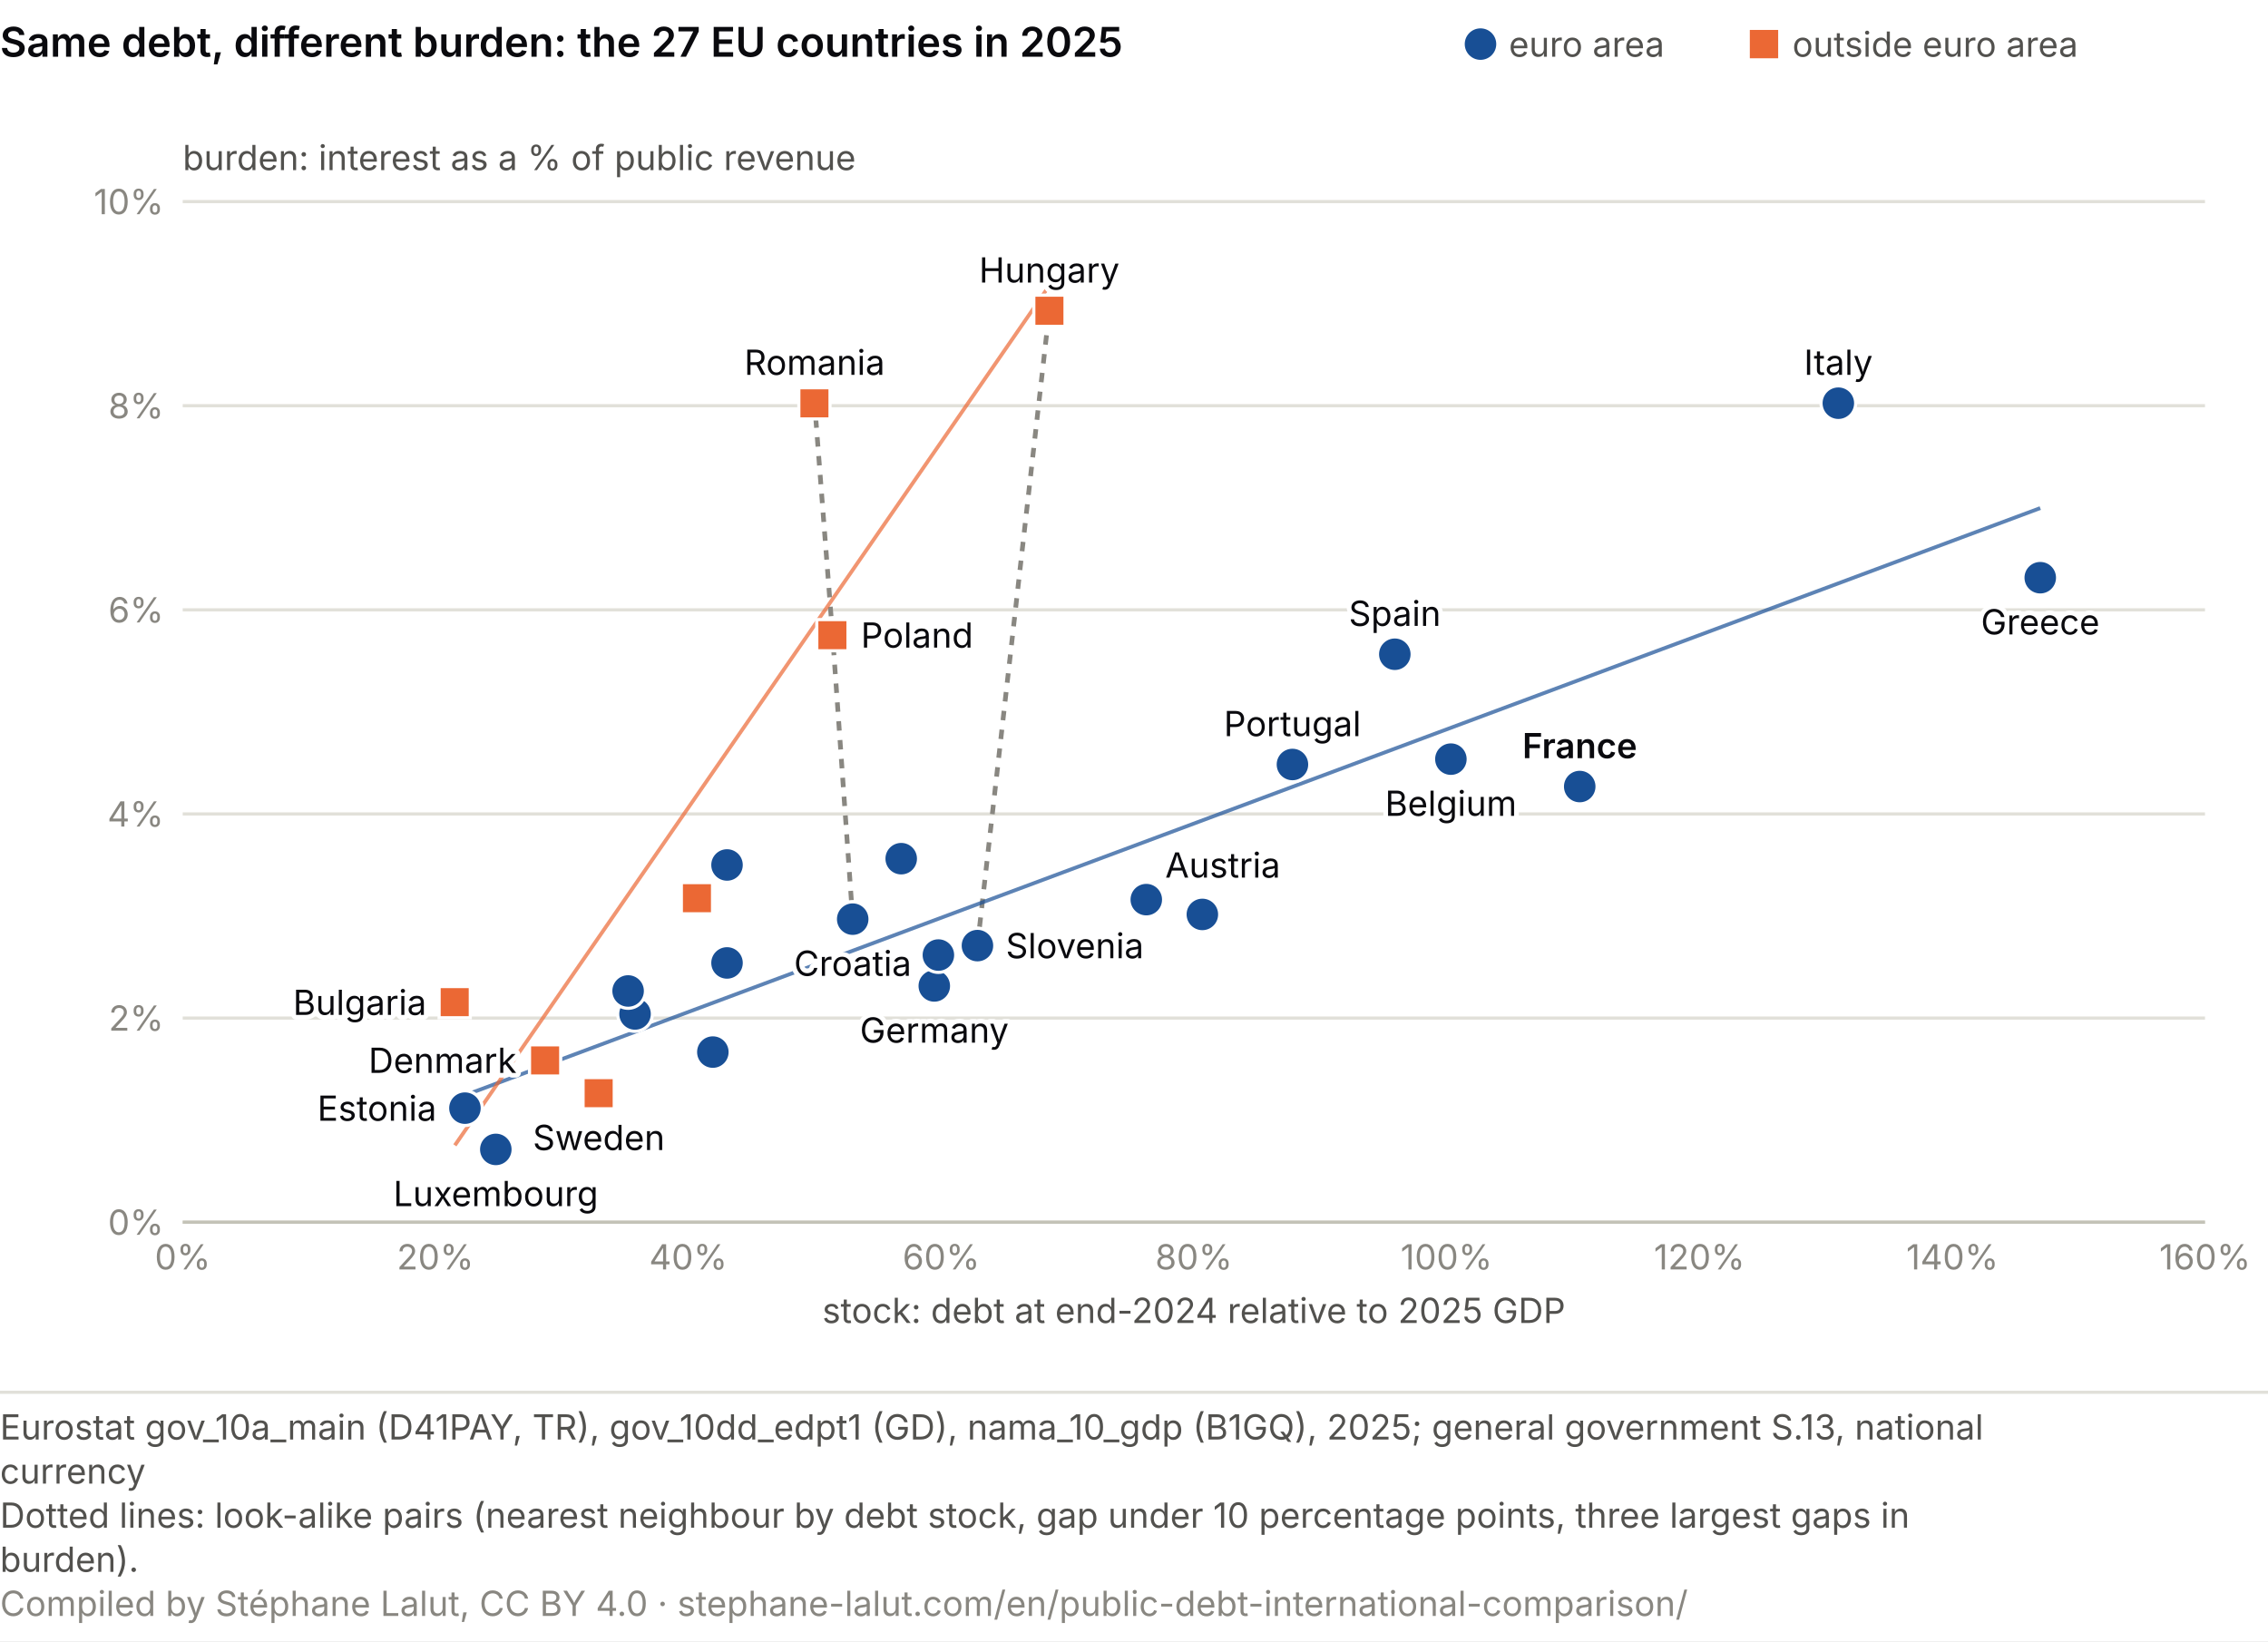
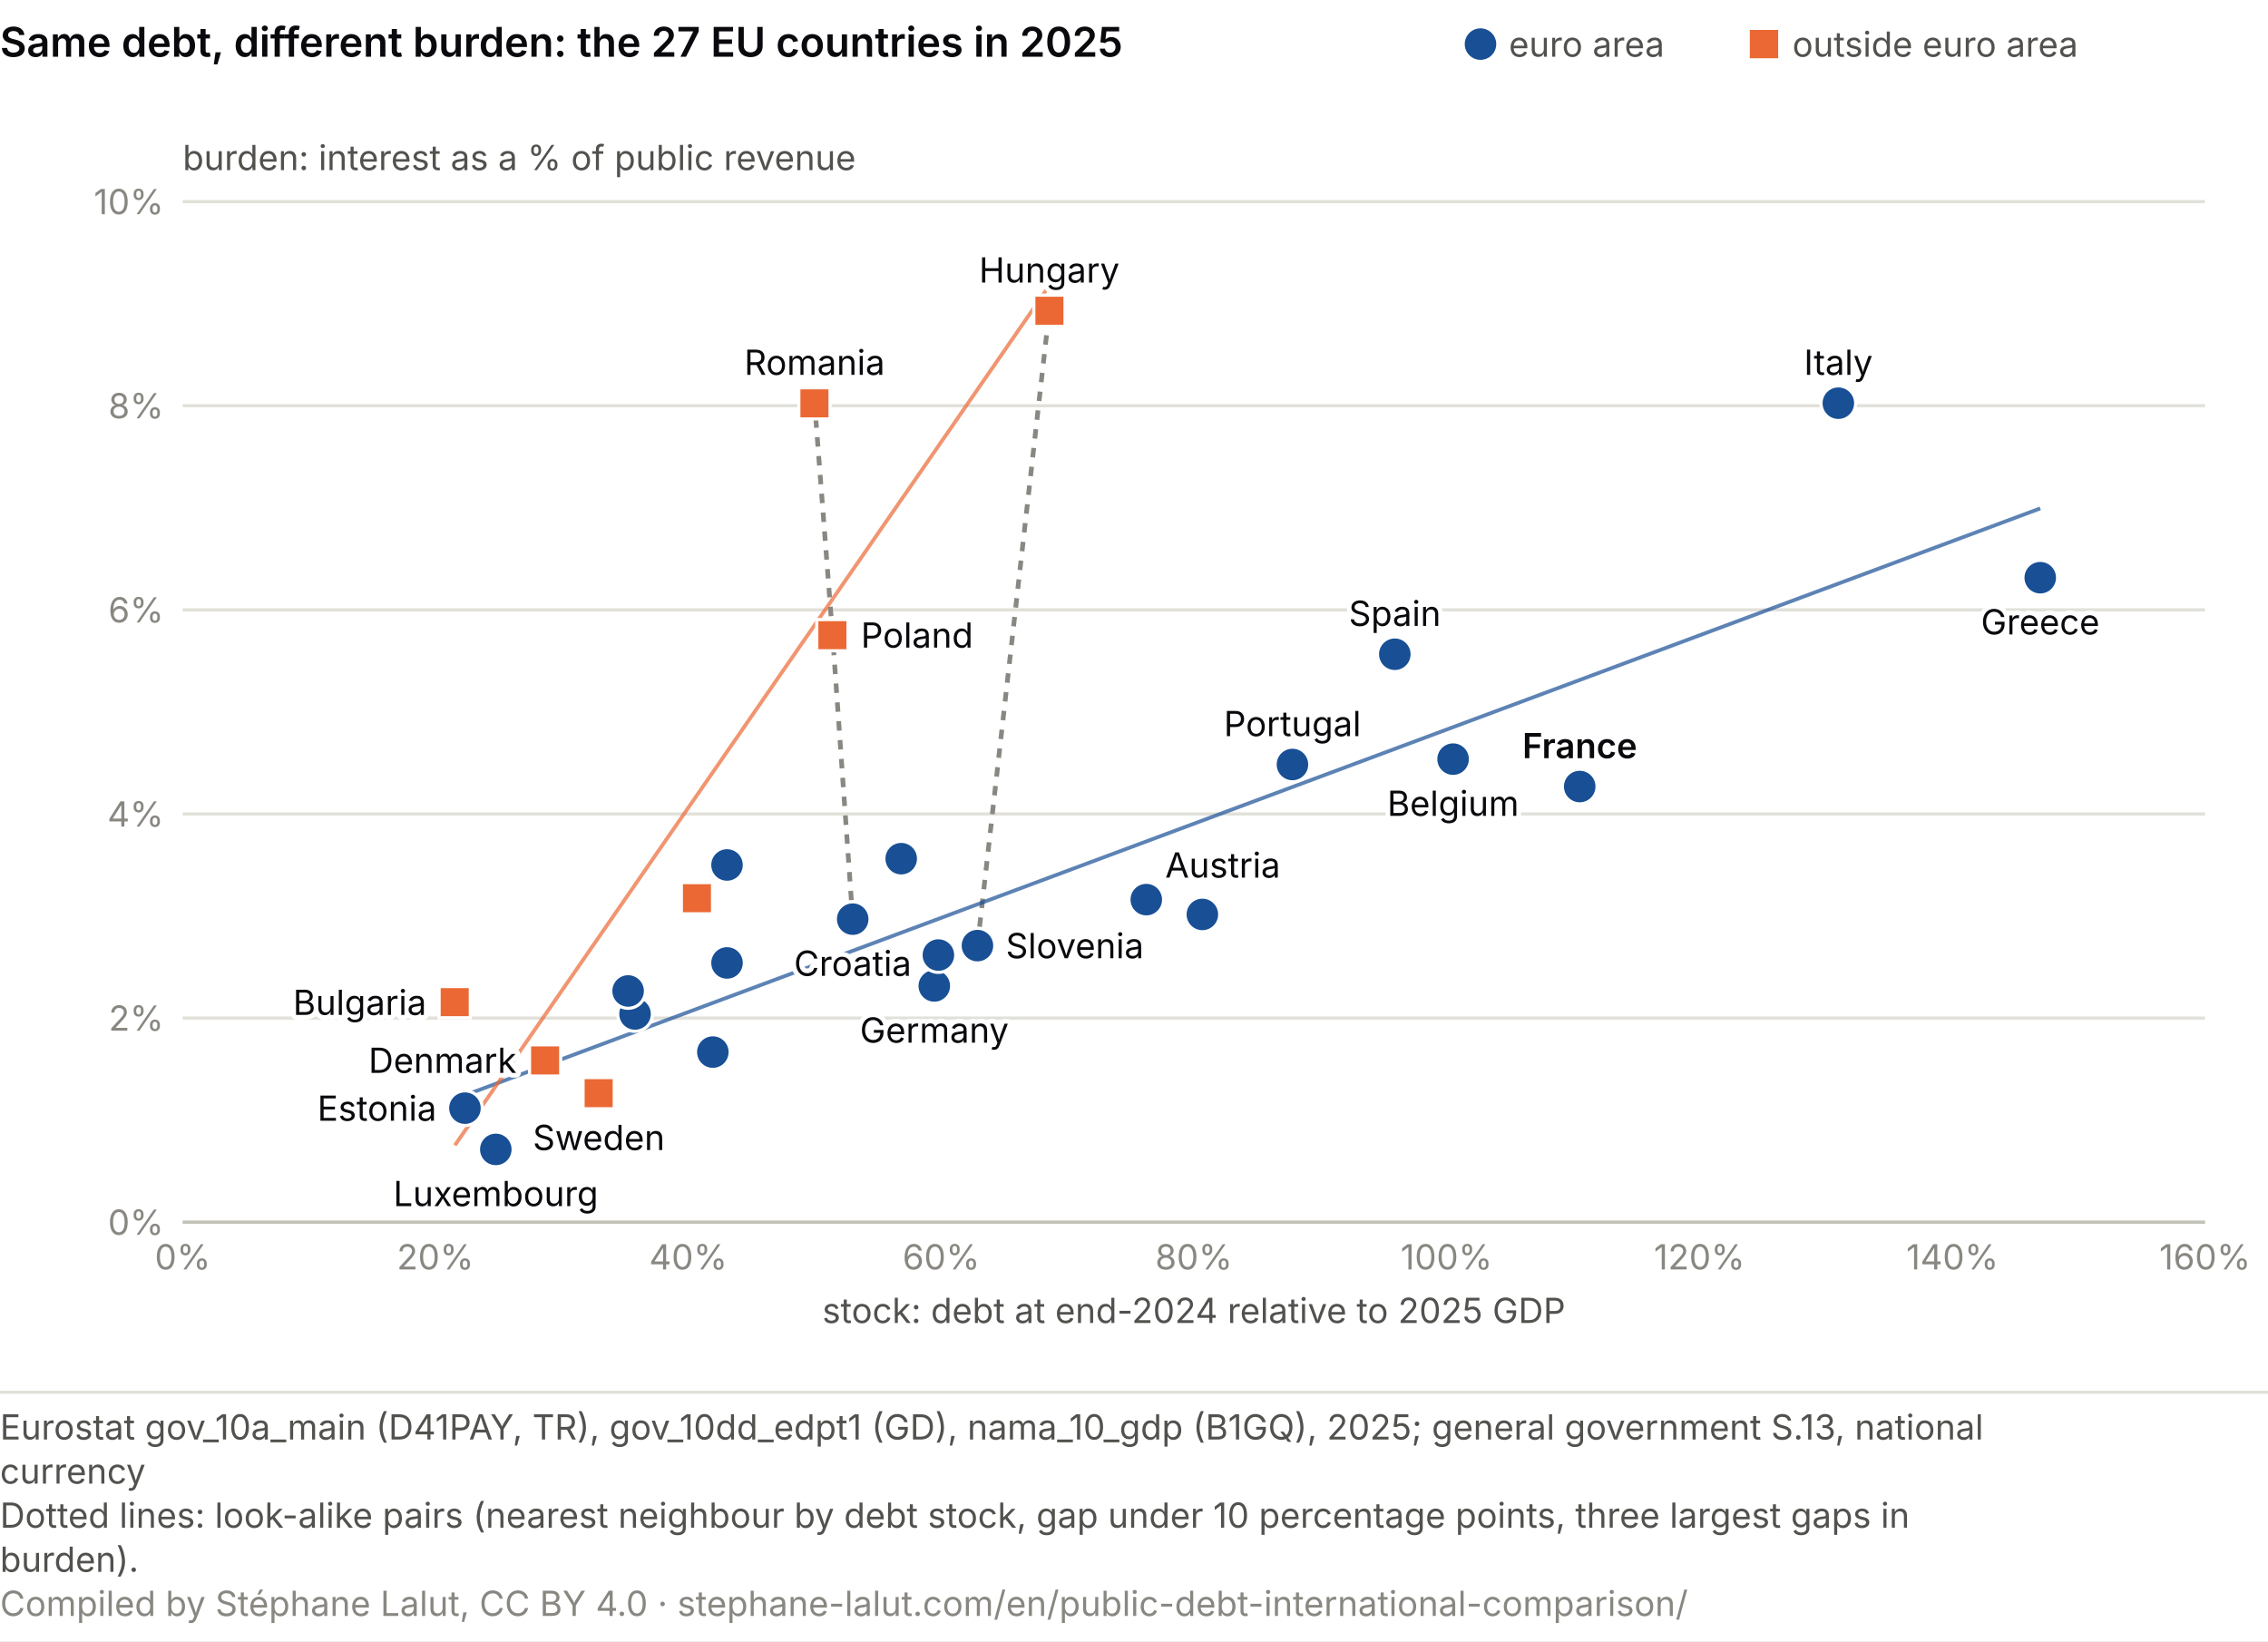
<svg xmlns="http://www.w3.org/2000/svg" viewBox="0 0 720 521" role="img" font-variant-numeric="tabular-nums" aria-labelledby="mc-t mc-d" font-family="system-ui, -apple-system, Segoe UI, sans-serif">
  <rect width="720" height="521" fill="#ffffff" />
  <text x="0" y="18" font-size="13" font-weight="600" fill="#0A0A0E">Same debt, different burden: the 27 EU countries in 2025</text>
  <circle cx="470.0" cy="14.0" r="5.0" fill="#184f95" />
  <text x="479.0" y="18.0" font-size="11" fill="#52514e">euro area</text>
  <rect x="555.5" y="9.5" width="9.0" height="9.0" fill="#eb6834" />
  <text x="569.0" y="18.0" font-size="11" fill="#52514e">outside euro area</text>
  <line x1="58.0" y1="388.0" x2="700.0" y2="388.0" stroke="#e1e0d9" />
  <text x="52.0" y="392.0" font-size="11" fill="#898781" text-anchor="end">0%</text>
  <line x1="58.0" y1="323.2" x2="700.0" y2="323.2" stroke="#e1e0d9" />
  <text x="52.0" y="327.2" font-size="11" fill="#898781" text-anchor="end">2%</text>
  <line x1="58.0" y1="258.4" x2="700.0" y2="258.4" stroke="#e1e0d9" />
  <text x="52.0" y="262.4" font-size="11" fill="#898781" text-anchor="end">4%</text>
  <line x1="58.0" y1="193.6" x2="700.0" y2="193.6" stroke="#e1e0d9" />
  <text x="52.0" y="197.6" font-size="11" fill="#898781" text-anchor="end">6%</text>
  <line x1="58.0" y1="128.8" x2="700.0" y2="128.8" stroke="#e1e0d9" />
  <text x="52.0" y="132.8" font-size="11" fill="#898781" text-anchor="end">8%</text>
  <line x1="58.0" y1="64.0" x2="700.0" y2="64.0" stroke="#e1e0d9" />
  <text x="52.0" y="68.0" font-size="11" fill="#898781" text-anchor="end">10%</text>
  <text x="58.0" y="54.0" font-size="11" fill="#52514e">burden: interest as a % of public revenue</text>
  <line x1="58.0" y1="388.0" x2="700.0" y2="388.0" stroke="#c3c2b7" />
  <text x="58.0" y="403.0" font-size="11" fill="#898781" text-anchor="middle">0%</text>
  <text x="138.2" y="403.0" font-size="11" fill="#898781" text-anchor="middle">20%</text>
  <text x="218.5" y="403.0" font-size="11" fill="#898781" text-anchor="middle">40%</text>
  <text x="298.8" y="403.0" font-size="11" fill="#898781" text-anchor="middle">60%</text>
  <text x="379.0" y="403.0" font-size="11" fill="#898781" text-anchor="middle">80%</text>
  <text x="459.2" y="403.0" font-size="11" fill="#898781" text-anchor="middle">100%</text>
  <text x="539.5" y="403.0" font-size="11" fill="#898781" text-anchor="middle">120%</text>
  <text x="619.8" y="403.0" font-size="11" fill="#898781" text-anchor="middle">140%</text>
  <text x="700.0" y="403.0" font-size="11" fill="#898781" text-anchor="middle">160%</text>
  <text x="379.0" y="420.0" font-size="11" fill="#52514e" text-anchor="middle">stock: debt at end-2024 relative to 2025 GDP</text>
  <line x1="310.3" y1="300.2" x2="333.1" y2="98.7" stroke="#898781" stroke-width="1.5" stroke-dasharray="3 3" />
  <line x1="270.7" y1="291.8" x2="264.3" y2="201.6" stroke="#898781" stroke-width="1.5" stroke-dasharray="3 3" />
  <line x1="264.3" y1="201.6" x2="258.6" y2="128.0" stroke="#898781" stroke-width="1.5" stroke-dasharray="3 3" />
-   <line x1="147.6" y1="347.7" x2="647.7" y2="161.3" stroke="#184f95" stroke-width="1.2" opacity="0.7" />
+   <line x1="147.6" y1="347.7" x2="647.7" y2="161.4" stroke="#184f95" stroke-width="1.2" opacity="0.7" />
  <line x1="144.4" y1="363.6" x2="333.1" y2="90.7" stroke="#eb6834" stroke-width="1.2" opacity="0.7" />
-   <circle cx="460.6" cy="241.0" r="5.5" fill="#184f95" stroke="#fff" stroke-width="1" />
+   <circle cx="461.3" cy="241.0" r="5.5" fill="#184f95" stroke="#fff" stroke-width="1" />
  <rect x="139.4" y="313.2" width="9.9" height="9.9" fill="#eb6834" stroke="#fff" stroke-width="1" />
  <rect x="216.3" y="280.2" width="9.9" height="9.9" fill="#eb6834" stroke="#fff" stroke-width="1" />
  <rect x="168.1" y="331.7" width="9.9" height="9.9" fill="#eb6834" stroke="#fff" stroke-width="1" />
  <circle cx="296.6" cy="313.0" r="5.5" fill="#184f95" stroke="#fff" stroke-width="1" />
  <circle cx="147.6" cy="351.8" r="5.5" fill="#184f95" stroke="#fff" stroke-width="1" />
  <circle cx="201.6" cy="321.9" r="5.5" fill="#184f95" stroke="#fff" stroke-width="1" />
  <circle cx="647.7" cy="183.4" r="5.5" fill="#184f95" stroke="#fff" stroke-width="1" />
  <circle cx="442.8" cy="207.7" r="5.5" fill="#184f95" stroke="#fff" stroke-width="1" />
  <circle cx="501.5" cy="249.7" r="5.5" fill="#184f95" stroke="#fff" stroke-width="1" />
  <circle cx="270.7" cy="291.8" r="5.5" fill="#184f95" stroke="#fff" stroke-width="1" />
  <circle cx="583.6" cy="128.0" r="5.5" fill="#184f95" stroke="#fff" stroke-width="1" />
  <circle cx="297.9" cy="303.2" r="5.5" fill="#184f95" stroke="#fff" stroke-width="1" />
  <circle cx="230.8" cy="305.7" r="5.5" fill="#184f95" stroke="#fff" stroke-width="1" />
  <circle cx="199.4" cy="314.6" r="5.5" fill="#184f95" stroke="#fff" stroke-width="1" />
  <circle cx="157.4" cy="364.9" r="5.5" fill="#184f95" stroke="#fff" stroke-width="1" />
  <rect x="328.2" y="93.7" width="9.9" height="9.9" fill="#eb6834" stroke="#fff" stroke-width="1" />
  <circle cx="230.8" cy="274.6" r="5.5" fill="#184f95" stroke="#fff" stroke-width="1" />
  <circle cx="226.3" cy="334.0" r="5.5" fill="#184f95" stroke="#fff" stroke-width="1" />
  <circle cx="363.9" cy="285.6" r="5.5" fill="#184f95" stroke="#fff" stroke-width="1" />
  <rect x="259.3" y="196.7" width="9.9" height="9.9" fill="#eb6834" stroke="#fff" stroke-width="1" />
  <circle cx="410.3" cy="242.7" r="5.5" fill="#184f95" stroke="#fff" stroke-width="1" />
  <rect x="253.6" y="123.1" width="9.9" height="9.9" fill="#eb6834" stroke="#fff" stroke-width="1" />
  <circle cx="310.3" cy="300.2" r="5.5" fill="#184f95" stroke="#fff" stroke-width="1" />
  <circle cx="286.1" cy="272.6" r="5.5" fill="#184f95" stroke="#fff" stroke-width="1" />
  <circle cx="381.7" cy="290.3" r="5.5" fill="#184f95" stroke="#fff" stroke-width="1" />
  <rect x="185.1" y="342.1" width="9.9" height="9.9" fill="#eb6834" stroke="#fff" stroke-width="1" />
-   <text x="460.6" y="259.0" font-size="11" fill="#fff" stroke="#fff" stroke-width="3" stroke-linejoin="round" text-anchor="middle" aria-hidden="true">Belgium</text>
-   <text x="460.6" y="259.0" font-size="11" fill="#0A0A0E" text-anchor="middle">Belgium</text>
+   <text x="461.3" y="259.0" font-size="11" fill="#fff" stroke="#fff" stroke-width="3" stroke-linejoin="round" text-anchor="middle" aria-hidden="true">Belgium</text>
+   <text x="461.3" y="259.0" font-size="11" fill="#0A0A0E" text-anchor="middle">Belgium</text>
  <text x="135.4" y="322.2" font-size="11" fill="#fff" stroke="#fff" stroke-width="3" stroke-linejoin="round" text-anchor="end" aria-hidden="true">Bulgaria</text>
  <text x="135.4" y="322.2" font-size="11" fill="#0A0A0E" text-anchor="end">Bulgaria</text>
  <text x="164.0" y="340.6" font-size="11" fill="#fff" stroke="#fff" stroke-width="3" stroke-linejoin="round" text-anchor="end" aria-hidden="true">Denmark</text>
  <text x="164.0" y="340.6" font-size="11" fill="#0A0A0E" text-anchor="end">Denmark</text>
  <text x="296.6" y="331.0" font-size="11" fill="#fff" stroke="#fff" stroke-width="3" stroke-linejoin="round" text-anchor="middle" aria-hidden="true">Germany</text>
  <text x="296.6" y="331.0" font-size="11" fill="#0A0A0E" text-anchor="middle">Germany</text>
  <text x="138.6" y="355.8" font-size="11" fill="#fff" stroke="#fff" stroke-width="3" stroke-linejoin="round" text-anchor="end" aria-hidden="true">Estonia</text>
  <text x="138.6" y="355.8" font-size="11" fill="#0A0A0E" text-anchor="end">Estonia</text>
  <text x="647.7" y="201.4" font-size="11" fill="#fff" stroke="#fff" stroke-width="3" stroke-linejoin="round" text-anchor="middle" aria-hidden="true">Greece</text>
  <text x="647.7" y="201.4" font-size="11" fill="#0A0A0E" text-anchor="middle">Greece</text>
  <text x="442.8" y="198.7" font-size="11" fill="#fff" stroke="#fff" stroke-width="3" stroke-linejoin="round" text-anchor="middle" aria-hidden="true">Spain</text>
  <text x="442.8" y="198.7" font-size="11" fill="#0A0A0E" text-anchor="middle">Spain</text>
  <text x="501.5" y="240.7" font-size="11" fill="#fff" stroke="#fff" stroke-width="3" stroke-linejoin="round" text-anchor="middle" font-weight="600" aria-hidden="true">France</text>
  <text x="501.5" y="240.7" font-size="11" fill="#0A0A0E" text-anchor="middle" font-weight="600">France</text>
  <text x="270.7" y="309.8" font-size="11" fill="#fff" stroke="#fff" stroke-width="3" stroke-linejoin="round" text-anchor="middle" aria-hidden="true">Croatia</text>
  <text x="270.7" y="309.8" font-size="11" fill="#0A0A0E" text-anchor="middle">Croatia</text>
  <text x="583.6" y="119.0" font-size="11" fill="#fff" stroke="#fff" stroke-width="3" stroke-linejoin="round" text-anchor="middle" aria-hidden="true">Italy</text>
  <text x="583.6" y="119.0" font-size="11" fill="#0A0A0E" text-anchor="middle">Italy</text>
  <text x="157.4" y="382.9" font-size="11" fill="#fff" stroke="#fff" stroke-width="3" stroke-linejoin="round" text-anchor="middle" aria-hidden="true">Luxembourg</text>
  <text x="157.4" y="382.9" font-size="11" fill="#0A0A0E" text-anchor="middle">Luxembourg</text>
  <text x="333.1" y="89.7" font-size="11" fill="#fff" stroke="#fff" stroke-width="3" stroke-linejoin="round" text-anchor="middle" aria-hidden="true">Hungary</text>
  <text x="333.1" y="89.7" font-size="11" fill="#0A0A0E" text-anchor="middle">Hungary</text>
  <text x="369.9" y="278.6" font-size="11" fill="#fff" stroke="#fff" stroke-width="3" stroke-linejoin="round" text-anchor="start" aria-hidden="true">Austria</text>
  <text x="369.9" y="278.6" font-size="11" fill="#0A0A0E" text-anchor="start">Austria</text>
  <text x="273.3" y="205.6" font-size="11" fill="#fff" stroke="#fff" stroke-width="3" stroke-linejoin="round" text-anchor="start" aria-hidden="true">Poland</text>
  <text x="273.3" y="205.6" font-size="11" fill="#0A0A0E" text-anchor="start">Poland</text>
  <text x="410.3" y="233.7" font-size="11" fill="#fff" stroke="#fff" stroke-width="3" stroke-linejoin="round" text-anchor="middle" aria-hidden="true">Portugal</text>
  <text x="410.3" y="233.7" font-size="11" fill="#0A0A0E" text-anchor="middle">Portugal</text>
  <text x="258.6" y="119.0" font-size="11" fill="#fff" stroke="#fff" stroke-width="3" stroke-linejoin="round" text-anchor="middle" aria-hidden="true">Romania</text>
  <text x="258.6" y="119.0" font-size="11" fill="#0A0A0E" text-anchor="middle">Romania</text>
  <text x="319.3" y="304.2" font-size="11" fill="#fff" stroke="#fff" stroke-width="3" stroke-linejoin="round" text-anchor="start" aria-hidden="true">Slovenia</text>
  <text x="319.3" y="304.2" font-size="11" fill="#0A0A0E" text-anchor="start">Slovenia</text>
  <text x="190.1" y="365.1" font-size="11" fill="#fff" stroke="#fff" stroke-width="3" stroke-linejoin="round" text-anchor="middle" aria-hidden="true">Sweden</text>
  <text x="190.1" y="365.1" font-size="11" fill="#0A0A0E" text-anchor="middle">Sweden</text>
  <line x1="0" y1="442.0" x2="720" y2="442.0" stroke="#e1e0d9" />
  <text class="pied-source" x="0" y="457.0" font-size="11" fill="#52514e">Eurostat gov_10a_main (D41PAY, TR), gov_10dd_edpt1 (GD), nama_10_gdp (B1GQ), 2025; general government S.13, national</text>
  <text class="pied-source" x="0" y="471.0" font-size="11" fill="#52514e">currency</text>
  <text class="pied-note" x="0" y="485.0" font-size="11" fill="#52514e">Dotted lines: look-alike pairs (nearest neighbour by debt stock, gap under 10 percentage points, three largest gaps in</text>
  <text class="pied-note" x="0" y="499.0" font-size="11" fill="#52514e">burden).</text>
  <text class="pied-licence" x="0" y="513.0" font-size="11" fill="#898781">Compiled by Stéphane Lalut, CC BY 4.0 · stephane-lalut.com/en/public-debt-international-comparison/</text>
</svg>
